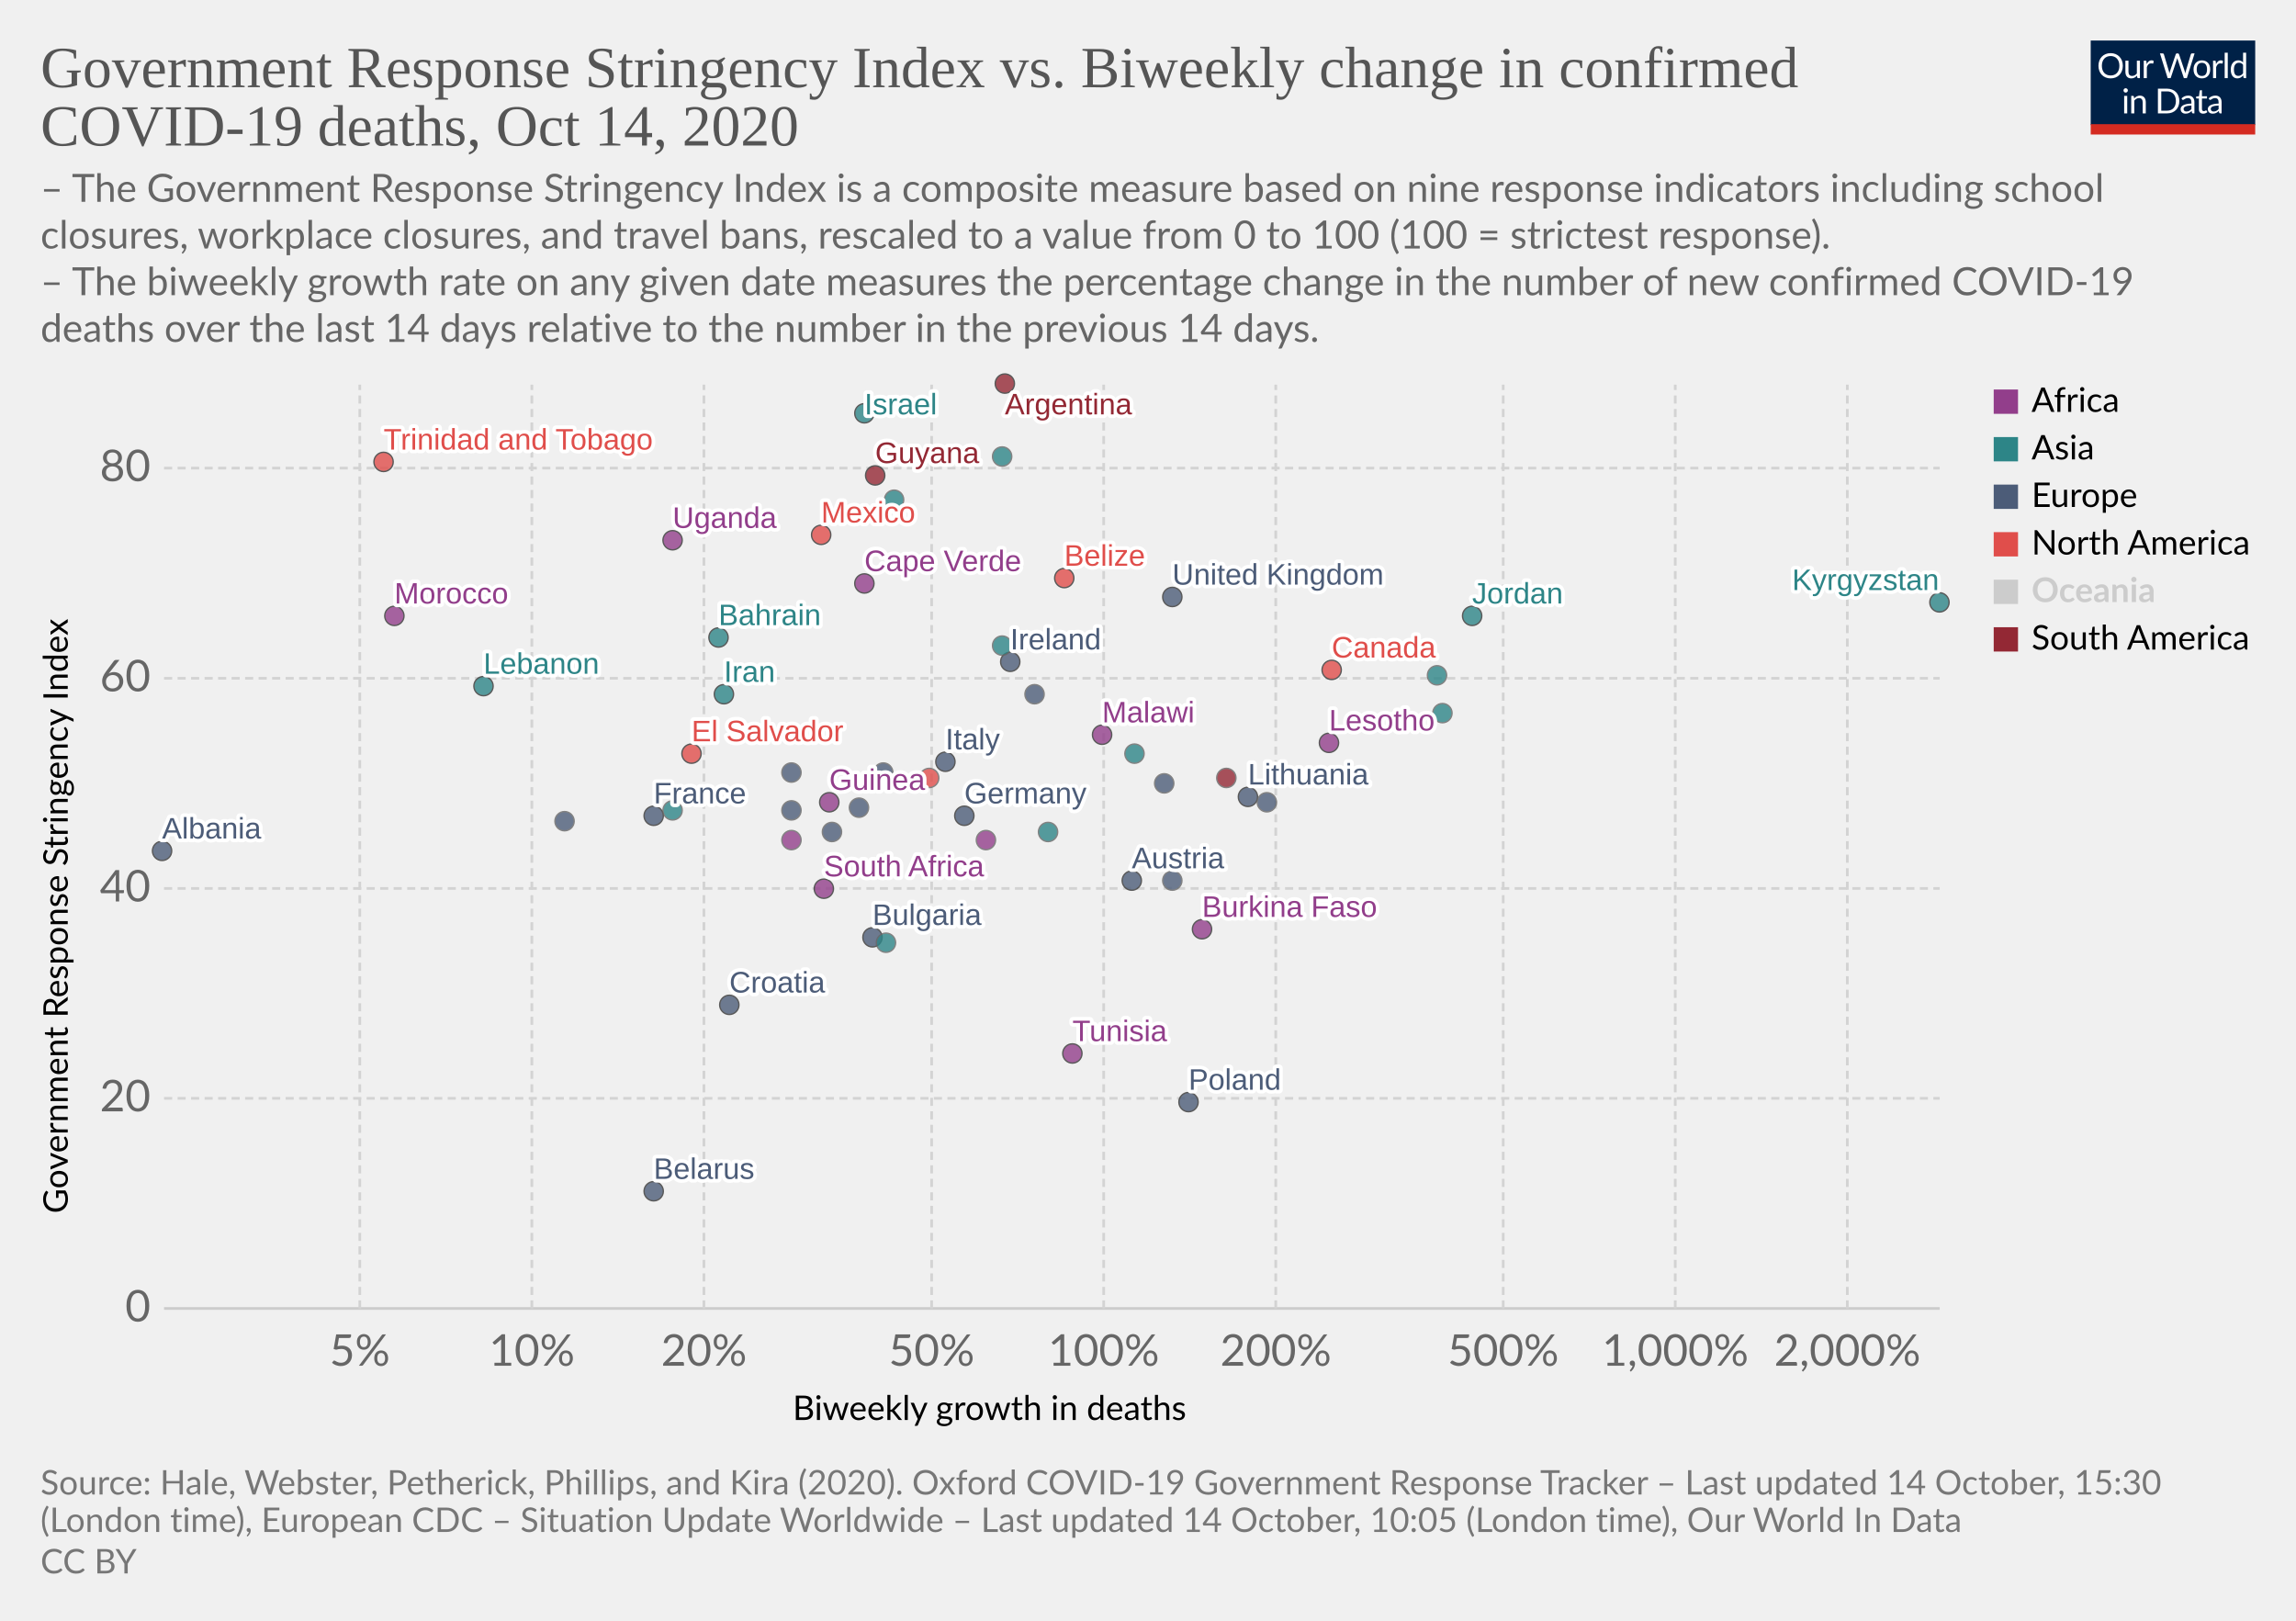
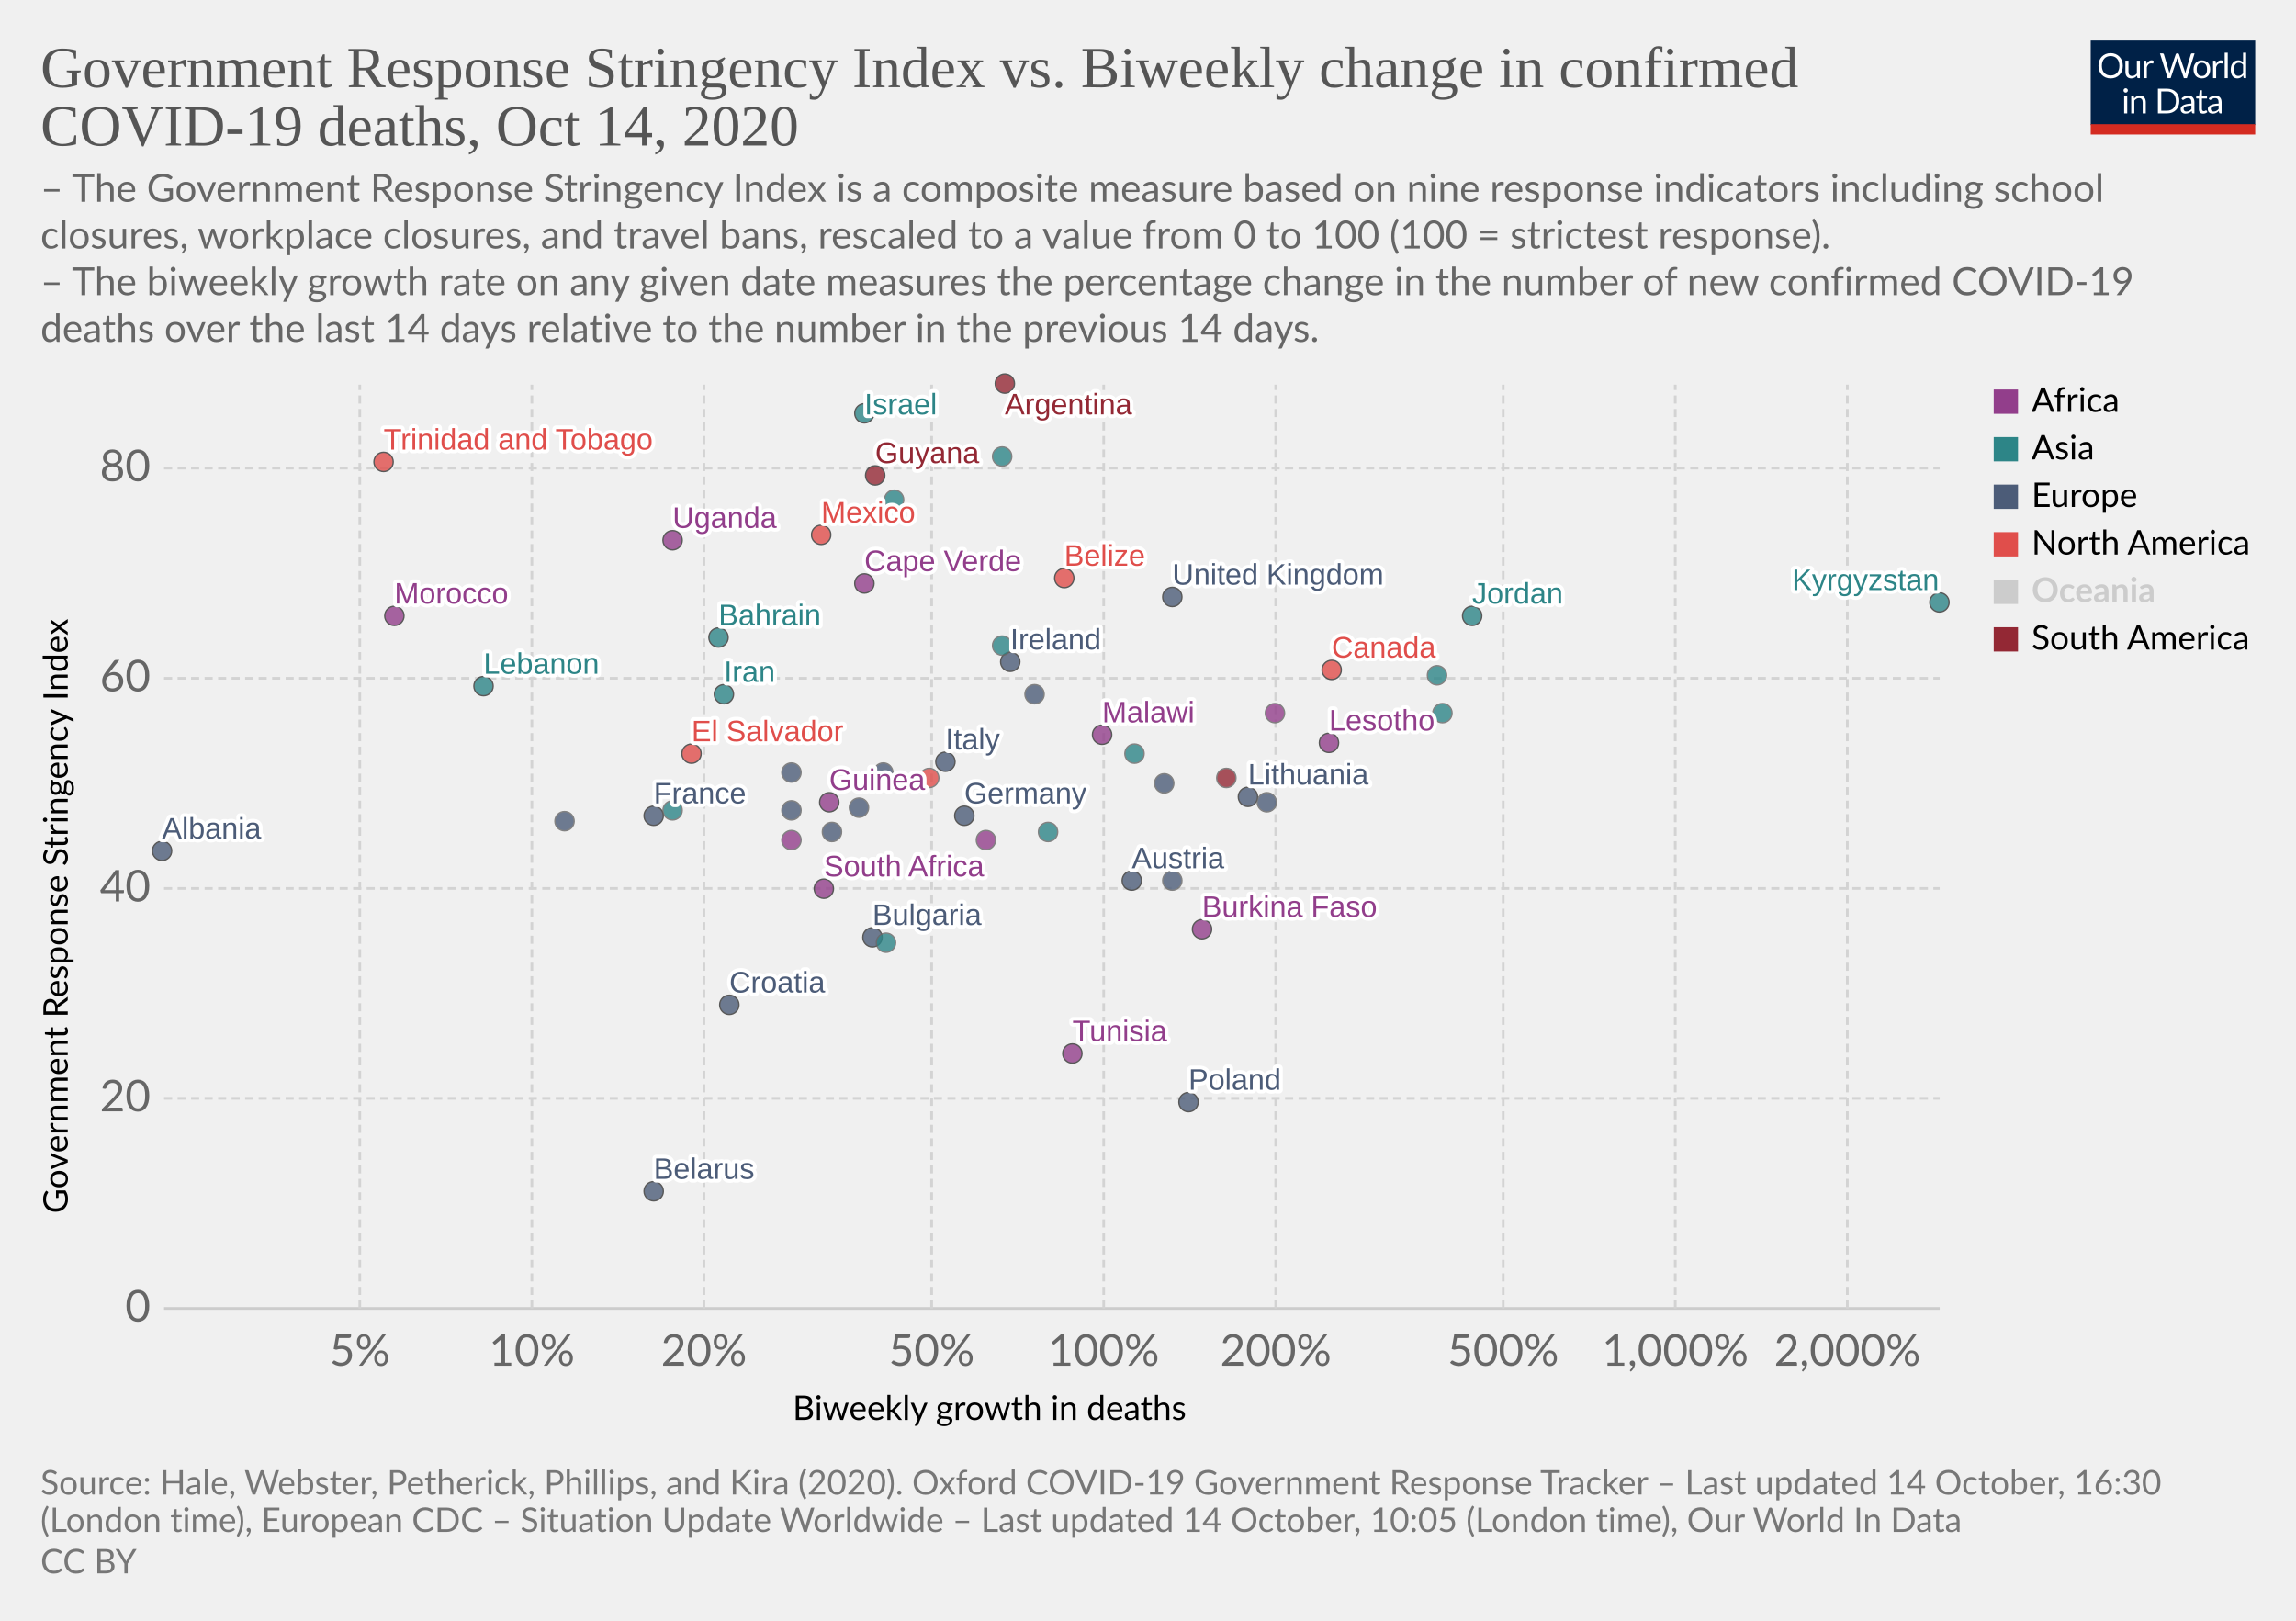
<svg xmlns="http://www.w3.org/2000/svg" version="1.1" style="background-color:#fff;-webkit-font-smoothing:antialiased" width="850" height="600" viewBox="0 0 850 600" font-family="Lato,'Helvetica Neue',Helvetica,Arial,sans-serif" font-size="18" text-rendering="optimizeLegibility">
  <g class="HeaderView">
    <g transform="matrix(.29 0 0 .29 774 15)">
      <svg width="210" height="120" viewBox="0 0 210 120" fill="none">
        <g clip-path="url(#clip0)">
          <path d="M0 0h210v107.89H0V0z" fill="#002147" />
          <path d="M40.98 32.25c0 2.36-.38 4.53-1.12 6.51a14.26 14.26 0 01-8.1 8.4c-1.9.78-4.02 1.17-6.34 1.17a16.6 16.6 0 01-6.33-1.17 14.31 14.31 0 01-8.08-8.4 18.29 18.29 0 01-1.12-6.51c0-2.36.38-4.53 1.12-6.5a14.32 14.32 0 018.07-8.44c1.92-.8 4.03-1.19 6.34-1.19 2.32 0 4.43.4 6.34 1.19 1.92.8 3.56 1.9 4.93 3.34a14.87 14.87 0 013.17 5.1 18.1 18.1 0 011.12 6.5zm-4.38 0c0-1.94-.26-3.68-.8-5.22a10.91 10.91 0 00-2.24-3.89 9.68 9.68 0 00-3.52-2.46 11.95 11.95 0 00-4.62-.86c-1.68 0-3.21.28-4.6.86a9.88 9.88 0 00-3.54 2.46 10.91 10.91 0 00-2.24 3.9c-.53 1.53-.8 3.27-.8 5.2 0 1.94.27 3.68.8 5.22a11.17 11.17 0 002.24 3.9 10.01 10.01 0 003.55 2.44c1.38.56 2.9.83 4.6.83 1.7 0 3.24-.27 4.61-.83a9.8 9.8 0 003.52-2.44 11.17 11.17 0 002.25-3.9c.53-1.54.8-3.28.8-5.21zm26.22-6.54V48H60.5c-.56 0-.9-.27-1.05-.81l-.31-2.4a12.45 12.45 0 01-3.26 2.6c-1.2.64-2.58.96-4.13.96-1.22 0-2.3-.2-3.24-.6a6.52 6.52 0 01-2.33-1.7 7.37 7.37 0 01-1.43-2.67c-.3-1.04-.46-2.2-.46-3.45V25.7h3.91v14.22c0 1.68.38 2.99 1.15 3.91.77.93 1.96 1.39 3.54 1.39 1.16 0 2.24-.27 3.23-.82a10.42 10.42 0 002.8-2.28V25.7h3.91zm8.61 4.47a9.94 9.94 0 012.6-3.56 5.64 5.64 0 013.76-1.3c.47 0 .92.05 1.34.15.44.1.83.27 1.17.49l-.3 2.92c-.09.37-.3.55-.66.55-.2 0-.5-.04-.9-.13a6.21 6.21 0 00-3.24.18c-.54.2-1.03.5-1.47.92-.42.4-.81.9-1.17 1.5-.33.58-.64 1.26-.92 2.02V48H67.7V25.71h2.25c.42 0 .72.08.88.25.16.16.27.44.33.83l.26 3.39zm61.16-13.7L122.75 48h-3.82l-7.99-24.05a21.95 21.95 0 01-.42-1.58 38.36 38.36 0 01-.44 1.58L102.05 48h-3.83L88.4 16.47h3.54c.38 0 .7.1.95.29.26.2.43.43.5.73l6.52 21.9c.1.4.2.83.28 1.28.1.46.2.94.29 1.46l.3-1.46c.12-.47.25-.9.38-1.27l7.41-21.91c.1-.25.26-.48.51-.69.27-.22.58-.33.95-.33h1.23c.38 0 .69.1.92.29.24.2.41.43.53.73l7.4 21.9a28.4 28.4 0 01.68 2.62 29.52 29.52 0 01.52-2.61l6.54-21.91c.07-.27.23-.5.48-.7.27-.21.58-.32.95-.32h3.32zm9.35 8.88c1.63 0 3.1.27 4.4.82a9.43 9.43 0 015.46 5.94c.5 1.4.74 2.98.74 4.73 0 1.76-.25 3.34-.74 4.75a9.43 9.43 0 01-5.46 5.92c-1.3.52-2.77.79-4.4.79-1.64 0-3.12-.27-4.44-.8a9.42 9.42 0 01-3.35-2.3c-.92-1-1.63-2.2-2.13-3.61-.49-1.41-.73-3-.73-4.75s.24-3.33.73-4.73c.5-1.43 1.2-2.64 2.13-3.63a9.4 9.4 0 013.35-2.31c1.32-.55 2.8-.82 4.44-.82zm0 19.89c2.2 0 3.84-.73 4.93-2.2 1.08-1.48 1.63-3.54 1.63-6.18 0-2.66-.55-4.72-1.63-6.2-1.09-1.49-2.73-2.23-4.93-2.23-1.12 0-2.09.2-2.93.57a5.7 5.7 0 00-2.06 1.65 7.5 7.5 0 00-1.24 2.67c-.26 1.04-.4 2.22-.4 3.54 0 2.64.55 4.7 1.64 6.18 1.1 1.47 2.76 2.2 4.99 2.2zm17.97-15.07a9.94 9.94 0 012.6-3.56 5.64 5.64 0 013.76-1.3c.47 0 .91.05 1.34.15.44.1.83.27 1.16.49l-.28 2.92c-.09.37-.31.55-.66.55-.2 0-.5-.04-.9-.13a6.2 6.2 0 00-3.24.18c-.54.2-1.03.5-1.47.92-.43.4-.82.9-1.17 1.5a13.1 13.1 0 00-.92 2.02V48h-3.94V25.71h2.24c.43 0 .72.08.88.25.17.16.28.44.33.83l.27 3.39zm15.04-14.59V48h-3.92V15.6h3.92zm19.55 15.43a6.22 6.22 0 00-2.38-2.05 6.7 6.7 0 00-2.86-.6c-2.07 0-3.66.75-4.77 2.23-1.12 1.48-1.68 3.6-1.68 6.33 0 1.46.13 2.7.38 3.74a7.29 7.29 0 001.1 2.56 4.35 4.35 0 001.78 1.45c.7.3 1.5.46 2.4.46 1.29 0 2.41-.3 3.36-.88a9.6 9.6 0 002.67-2.49V31.02zm3.91-15.43V48h-2.33c-.56 0-.9-.27-1.06-.81l-.35-2.71a12.13 12.13 0 01-3.25 2.77 8.28 8.28 0 01-4.23 1.06 7.31 7.31 0 01-6.14-2.9c-.73-.96-1.3-2.15-1.69-3.57a18.35 18.35 0 01.07-9.48 11.29 11.29 0 011.89-3.7 8.7 8.7 0 017.06-3.34 7.96 7.96 0 016.12 2.62V15.59h3.91zM46.61 70.71V93H42.7V70.71h3.91zm.84-7c0 .39-.08.75-.24 1.09a2.81 2.81 0 01-1.52 1.47 2.67 2.67 0 01-2.16 0 2.9 2.9 0 01-1.45-1.47 2.67 2.67 0 010-2.16c.15-.35.35-.65.6-.9.25-.27.53-.47.85-.62a2.67 2.67 0 012.16 0c.35.15.65.35.9.62.27.25.47.55.62.9.16.34.24.7.24 1.08zm7.97 10.24c.49-.54 1-1.04 1.54-1.48a9.85 9.85 0 013.66-1.84 8.96 8.96 0 015.43.35c.94.4 1.72.97 2.33 1.71a7.36 7.36 0 011.43 2.67c.32 1.04.49 2.19.49 3.45V93h-3.94V78.81c0-1.69-.4-3-1.17-3.92-.76-.93-1.93-1.4-3.5-1.4a6.6 6.6 0 00-3.25.83c-1 .56-1.92 1.31-2.77 2.27V93h-3.94V70.71h2.35c.56 0 .9.28 1.04.82l.3 2.42zm57.7 3.3c0 2.36-.37 4.5-1.11 6.44a14.3 14.3 0 01-3.17 4.98 14.1 14.1 0 01-4.93 3.2c-1.9.76-4.02 1.13-6.33 1.13H85.8V61.47h11.77c2.31 0 4.42.39 6.33 1.15a13.8 13.8 0 018.1 8.18 17.75 17.75 0 011.12 6.45zm-4.37 0c0-1.94-.26-3.67-.8-5.2a10.94 10.94 0 00-2.23-3.87 9.57 9.57 0 00-3.53-2.42 12.23 12.23 0 00-4.61-.83h-7.5v24.62h7.5c1.7 0 3.24-.28 4.61-.84a9.7 9.7 0 003.53-2.4 10.94 10.94 0 002.24-3.87c.53-1.53.8-3.26.8-5.2zm19.8 5.72c-1.8.06-3.34.2-4.62.44-1.26.22-2.3.51-3.1.88-.8.36-1.37.8-1.74 1.3-.35.5-.53 1.05-.53 1.67 0 .58.1 1.1.3 1.52a3 3 0 00.76 1.05c.34.27.73.46 1.17.6.45.11.94.17 1.45.17a7.28 7.28 0 003.5-.81 11.95 11.95 0 002.82-2.2v-4.62zm-12.65-9.11a12.73 12.73 0 013.98-2.66c1.43-.59 3-.88 4.73-.88 1.25 0 2.36.2 3.33.61a6.81 6.81 0 013.94 4.38c.33 1.04.5 2.19.5 3.43V93h-1.74a1.8 1.8 0 01-.88-.18c-.2-.13-.36-.38-.48-.74l-.44-2.12c-.59.55-1.16 1.03-1.72 1.46a9.48 9.48 0 01-3.74 1.7c-.69.15-1.46.23-2.3.23-.87 0-1.69-.12-2.45-.35a5.34 5.34 0 01-3.34-2.93 6.64 6.64 0 01-.49-2.64c0-.88.25-1.72.73-2.53a6.33 6.33 0 012.35-2.17c1.09-.63 2.5-1.15 4.25-1.54 1.75-.41 3.89-.65 6.42-.7v-1.75c0-1.73-.37-3.03-1.12-3.91-.75-.9-1.84-1.34-3.28-1.34-.97 0-1.78.12-2.44.37-.64.23-1.2.5-1.7.81l-1.23.82c-.33.23-.67.35-1 .35-.27 0-.5-.07-.69-.2a2.1 2.1 0 01-.48-.53l-.7-1.25zm27.67 19.5c-1.76 0-3.12-.5-4.07-1.48-.94-.98-1.41-2.4-1.41-4.25V74h-2.68a.9.9 0 01-.6-.2c-.16-.14-.24-.36-.24-.66v-1.56l3.65-.46.9-6.89a.9.9 0 01.29-.52.88.88 0 01.62-.22H142v7.67h6.44V74H142v13.38c0 .94.22 1.63.68 2.09.45.45 1.04.68 1.76.68a3.21 3.21 0 001.85-.53l.55-.35c.16-.12.3-.18.41-.18.2 0 .4.13.55.38l1.15 1.87a7.45 7.45 0 01-2.44 1.5c-.96.35-1.94.52-2.95.52zm19.68-10.4c-1.8.07-3.34.21-4.62.45-1.26.22-2.3.51-3.1.88-.8.36-1.37.8-1.74 1.3-.35.5-.53 1.05-.53 1.67 0 .58.1 1.1.3 1.52.18.42.44.77.76 1.05.34.27.73.46 1.17.6.45.11.94.17 1.45.17a7.3 7.3 0 003.5-.81 12.04 12.04 0 002.82-2.2v-4.62zm-12.65-9.1a12.72 12.72 0 013.99-2.66c1.42-.59 3-.88 4.72-.88 1.25 0 2.36.2 3.33.61a6.81 6.81 0 013.94 4.38c.33 1.04.5 2.19.5 3.43V93h-1.74a1.8 1.8 0 01-.88-.18c-.2-.13-.36-.38-.48-.74l-.44-2.12c-.59.55-1.16 1.03-1.72 1.46a9.48 9.48 0 01-3.74 1.7c-.69.15-1.46.23-2.3.23-.87 0-1.69-.12-2.45-.35a5.33 5.33 0 01-3.34-2.93 6.62 6.62 0 01-.49-2.64c0-.88.25-1.72.73-2.53a6.33 6.33 0 012.35-2.17c1.09-.63 2.5-1.15 4.25-1.54a31.2 31.2 0 016.42-.7v-1.75c0-1.73-.37-3.03-1.12-3.91-.75-.9-1.84-1.34-3.28-1.34-.97 0-1.78.12-2.44.37-.64.23-1.2.5-1.7.81-.46.3-.87.57-1.22.82-.34.23-.68.35-1.02.35-.26 0-.49-.07-.68-.2a1.88 1.88 0 01-.48-.53l-.7-1.25z" fill="#fff" />
          <path fill="#D42B21" d="M0 106.79h210V120H0z" />
        </g>
        <defs>
          <clipPath id="clip0">
            <path fill="#fff" d="M0 0h210v120H0z" />
          </clipPath>
        </defs>
      </svg>
    </g>
    <a href="https://ourworldindata.org/grapher/stringency-index-vs-biweekly-covid-deaths?time=latest" target="_blank" rel="noopener" font-family="&quot;Playfair Display&quot;,Georgia,&quot;Times New Roman&quot;,serif">
      <text font-size="21.6" x="15" y="32.3" fill="#555">
        <tspan x="15" y="32.28">Government Response Stringency Index vs. Biweekly change in confirmed</tspan>
        <tspan x="15" y="53.88">COVID-19 deaths, Oct 14, 2020</tspan>
      </text>
    </a>
    <text font-size="14.4" x="15" y="74.7" fill="#666">
      <tspan x="15" y="74.72">– The Government Response Stringency Index is a composite measure based on nine response indicators including school</tspan>
      <tspan x="15" y="92">closures, workplace closures, and travel bans, rescaled to a value from 0 to 100 (100 = strictest response).</tspan>
      <tspan x="15" y="109.28"> – The biweekly growth rate on any given date measures the percentage change in the number of new confirmed COVID-19</tspan>
      <tspan x="15" y="126.56">deaths over the last 14 days relative to the number in the previous 14 days.</tspan>
    </text>
  </g>
  <g class="ScatterPlot">
    <g class="DualAxisView">
      <g class="HorizontalAxis">
        <text font-size="12.6" x="293.5" y="525.7">
          <tspan x="293.47" y="525.68">Biweekly growth in deaths</tspan>
        </text>
        <text x="133.2" y="505.6" fill="#666" text-anchor="middle" font-size="16.2">5%</text>
        <text x="196.9" y="505.6" fill="#666" text-anchor="middle" font-size="16.2">10%</text>
        <text x="260.6" y="505.6" fill="#666" text-anchor="middle" font-size="16.2">20%</text>
        <text x="344.9" y="505.6" fill="#666" text-anchor="middle" font-size="16.2">50%</text>
        <text x="408.6" y="505.6" fill="#666" text-anchor="middle" font-size="16.2">100%</text>
        <text x="472.3" y="505.6" fill="#666" text-anchor="middle" font-size="16.2">200%</text>
        <text x="556.5" y="505.6" fill="#666" text-anchor="middle" font-size="16.2">500%</text>
        <text x="620.2" y="505.6" fill="#666" text-anchor="middle" font-size="16.2">1,000%</text>
        <text x="683.9" y="505.6" fill="#666" text-anchor="middle" font-size="16.2">2,000%</text>
      </g>
      <g class="VerticalAxis">
        <text font-size="12.6" x="-449.2" y="25.1" transform="rotate(-90)">
          <tspan x="-449.2" y="25.08">Government Response Stringency Index</tspan>
        </text>
        <text x="55.74" y="484.4" fill="#666" dominant-baseline="middle" text-anchor="end" font-size="16.2">0</text>
        <text x="55.74" y="406.6" fill="#666" dominant-baseline="middle" text-anchor="end" font-size="16.2">20</text>
        <text x="55.74" y="328.9" fill="#666" dominant-baseline="middle" text-anchor="end" font-size="16.2">40</text>
        <text x="55.74" y="251.1" fill="#666" dominant-baseline="middle" text-anchor="end" font-size="16.2">60</text>
        <text x="55.74" y="173.3" fill="#666" dominant-baseline="middle" text-anchor="end" font-size="16.2">80</text>
      </g>
      <g class="AxisGridLines horizontalLines">
        <path stroke="#ccc" d="M60.74 484.4h657.35" />
        <path stroke="#d3d3d3" stroke-dasharray="3,2" d="M60.74 406.6h657.35M60.74 328.9h657.35M60.74 251.1h657.35M60.74 173.3h657.35" />
      </g>
      <g class="AxisGridLines verticalLines" stroke="#d3d3d3" stroke-dasharray="3,2">
        <path d="M133.2 484.4v-342M196.9 484.4v-342M260.6 484.4v-342M344.9 484.4v-342M408.6 484.4v-342M472.3 484.4v-342M556.5 484.4v-342M620.2 484.4v-342M683.9 484.4v-342" />
      </g>
    </g>
    <g class="PointsWithLabels clickable" clip-path="url(#a)" font-family="Arial, sans-serif">
      <path fill="rgba(255,255,255,0)" d="M60.74 142.4h657.35v342H60.74z" />
      <defs>
        <clipPath id="a">
          <path d="M50.74 132.4h677.35v362H50.74z" />
        </clipPath>
      </defs>
      <g class="key-United-Kingdom_0">
        <circle cx="434" cy="221" r="3.57" fill="#4C5C78" opacity=".8" stroke="#333" stroke-width=".5" />
      </g>
      <g class="key-Ireland_0">
        <circle cx="374" cy="245" r="3.57" fill="#4C5C78" opacity=".8" stroke="#333" stroke-width=".5" />
      </g>
      <g class="key-France_0">
        <circle cx="242" cy="302" r="3.57" fill="#4C5C78" opacity=".8" stroke="#333" stroke-width=".5" />
      </g>
      <g class="key-Netherlands_0">
        <circle cx="383" cy="257" r="3.57" fill="#4C5C78" opacity=".8" stroke="#666" stroke-width=".5" />
      </g>
      <g class="key-Germany_0">
        <circle cx="357" cy="302" r="3.57" fill="#4C5C78" opacity=".8" stroke="#333" stroke-width=".5" />
      </g>
      <g class="key-Italy_0">
        <circle cx="350" cy="282" r="3.57" fill="#4C5C78" opacity=".8" stroke="#333" stroke-width=".5" />
      </g>
      <g class="key-Poland_0">
        <circle cx="440" cy="408" r="3.57" fill="#4C5C78" opacity=".8" stroke="#333" stroke-width=".5" />
      </g>
      <g class="key-Russia_0">
        <circle cx="318" cy="299" r="3.57" fill="#4C5C78" opacity=".8" stroke="#666" stroke-width=".5" />
      </g>
      <g class="key-Albania_0">
        <circle cx="60" cy="315" r="3.57" fill="#4C5C78" opacity=".8" stroke="#333" stroke-width=".5" />
      </g>
      <g class="key-Argentina_0">
        <circle cx="372" cy="142" r="3.57" fill="#932834" opacity=".8" stroke="#333" stroke-width=".5" />
      </g>
      <g class="key-Austria_0">
        <circle cx="419" cy="326" r="3.57" fill="#4C5C78" opacity=".8" stroke="#333" stroke-width=".5" />
      </g>
      <g class="key-Bahrain_0">
        <circle cx="266" cy="236" r="3.57" fill="#2D8587" opacity=".8" stroke="#333" stroke-width=".5" />
      </g>
      <g class="key-El-Salvador_0">
        <circle cx="256" cy="279" r="3.57" fill="#E04E4B" opacity=".8" stroke="#333" stroke-width=".5" />
      </g>
      <g class="key-Lesotho_0">
        <circle cx="492" cy="275" r="3.57" fill="#923E8B" opacity=".8" stroke="#333" stroke-width=".5" />
      </g>
      <g class="key-Lebanon_0">
        <circle cx="179" cy="254" r="3.57" fill="#2D8587" opacity=".8" stroke="#333" stroke-width=".5" />
      </g>
      <g class="key-Kyrgyzstan_0">
        <circle cx="718" cy="223" r="3.57" fill="#2D8587" opacity=".8" stroke="#333" stroke-width=".5" />
      </g>
      <g class="key-Jordan_0">
        <circle cx="545" cy="228" r="3.57" fill="#2D8587" opacity=".8" stroke="#333" stroke-width=".5" />
      </g>
      <g class="key-Israel_0">
        <circle cx="320" cy="153" r="3.57" fill="#2D8587" opacity=".8" stroke="#333" stroke-width=".5" />
      </g>
      <g class="key-Iran_0">
        <circle cx="268" cy="257" r="3.57" fill="#2D8587" opacity=".8" stroke="#333" stroke-width=".5" />
      </g>
      <g class="key-Hungary_0">
        <circle cx="434" cy="326" r="3.57" fill="#4C5C78" opacity=".8" stroke="#666" stroke-width=".5" />
      </g>
      <g class="key-Myanmar_0">
        <circle cx="371" cy="169" r="3.57" fill="#2D8587" opacity=".8" stroke="#666" stroke-width=".5" />
      </g>
      <g class="key-Guyana_0">
        <circle cx="324" cy="176" r="3.57" fill="#932834" opacity=".8" stroke="#333" stroke-width=".5" />
      </g>
      <g class="key-Guinea_0">
        <circle cx="307" cy="297" r="3.57" fill="#923E8B" opacity=".8" stroke="#333" stroke-width=".5" />
      </g>
      <g class="key-Belarus_0">
        <circle cx="242" cy="441" r="3.57" fill="#4C5C78" opacity=".8" stroke="#333" stroke-width=".5" />
      </g>
      <g class="key-Belize_0">
        <circle cx="394" cy="214" r="3.57" fill="#E04E4B" opacity=".8" stroke="#333" stroke-width=".5" />
      </g>
      <g class="key-Bulgaria_0">
        <circle cx="323" cy="347" r="3.57" fill="#4C5C78" opacity=".8" stroke="#333" stroke-width=".5" />
      </g>
      <g class="key-Burkina-Faso_0">
        <circle cx="445" cy="344" r="3.57" fill="#923E8B" opacity=".8" stroke="#333" stroke-width=".5" />
      </g>
      <g class="key-Canada_0">
        <circle cx="493" cy="248" r="3.57" fill="#E04E4B" opacity=".8" stroke="#333" stroke-width=".5" />
      </g>
      <g class="key-Cape-Verde_0">
        <circle cx="320" cy="216" r="3.57" fill="#923E8B" opacity=".8" stroke="#333" stroke-width=".5" />
      </g>
      <g class="key-Zambia_0">
        <circle cx="365" cy="311" r="3.57" fill="#923E8B" opacity=".8" stroke="#666" stroke-width=".5" />
      </g>
      <g class="key-Yemen_0">
        <circle cx="388" cy="308" r="3.57" fill="#2D8587" opacity=".8" stroke="#666" stroke-width=".5" />
      </g>
      <g class="key-Uganda_0">
        <circle cx="249" cy="200" r="3.57" fill="#923E8B" opacity=".8" stroke="#333" stroke-width=".5" />
      </g>
      <g class="key-Philippines_0">
        <circle cx="249" cy="300" r="3.57" fill="#2D8587" opacity=".8" stroke="#666" stroke-width=".5" />
      </g>
      <g class="key-Pakistan_0">
        <circle cx="328" cy="349" r="3.57" fill="#2D8587" opacity=".8" stroke="#666" stroke-width=".5" />
      </g>
      <g class="key-Nepal_0">
        <circle cx="331" cy="185" r="3.57" fill="#2D8587" opacity=".8" stroke="#666" stroke-width=".5" />
      </g>
      <g class="key-Morocco_0">
        <circle cx="146" cy="228" r="3.57" fill="#923E8B" opacity=".8" stroke="#333" stroke-width=".5" />
      </g>
      <g class="key-Moldova_0">
        <circle cx="209" cy="304" r="3.57" fill="#4C5C78" opacity=".8" stroke="#666" stroke-width=".5" />
      </g>
      <g class="key-Mexico_0">
        <circle cx="304" cy="198" r="3.57" fill="#E04E4B" opacity=".8" stroke="#333" stroke-width=".5" />
      </g>
      <g class="key-Malaysia_0">
        <circle cx="532" cy="250" r="3.57" fill="#2D8587" opacity=".8" stroke="#666" stroke-width=".5" />
      </g>
      <g class="key-Malawi_0">
        <circle cx="408" cy="272" r="3.57" fill="#923E8B" opacity=".8" stroke="#333" stroke-width=".5" />
      </g>
      <g class="key-Lithuania_0">
        <circle cx="462" cy="295" r="3.57" fill="#4C5C78" opacity=".8" stroke="#333" stroke-width=".5" />
      </g>
      <g class="key-Ecuador_0">
        <circle cx="454" cy="288" r="3.57" fill="#932834" opacity=".8" stroke="#666" stroke-width=".5" />
      </g>
      <g class="key-Kuwait_0">
        <circle cx="371" cy="239" r="3.57" fill="#2D8587" opacity=".8" stroke="#666" stroke-width=".5" />
      </g>
      <g class="key-Aruba_0">
        <circle cx="344" cy="288" r="3.57" fill="#E04E4B" opacity=".8" stroke="#666" stroke-width=".5" />
      </g>
      <g class="key-Tunisia_0">
        <circle cx="397" cy="390" r="3.57" fill="#923E8B" opacity=".8" stroke="#333" stroke-width=".5" />
      </g>
      <g class="key-United-Arab-Emirates_0">
        <circle cx="420" cy="279" r="3.57" fill="#2D8587" opacity=".8" stroke="#666" stroke-width=".5" />
      </g>
      <g class="key-Trinidad-and-Tobago_0">
        <circle cx="142" cy="171" r="3.57" fill="#E04E4B" opacity=".8" stroke="#333" stroke-width=".5" />
      </g>
      <g class="key-South-Africa_0">
        <circle cx="305" cy="329" r="3.57" fill="#923E8B" opacity=".8" stroke="#333" stroke-width=".5" />
      </g>
      <g class="key-Slovenia_0">
        <circle cx="293" cy="300" r="3.57" fill="#4C5C78" opacity=".8" stroke="#666" stroke-width=".5" />
      </g>
      <g class="key-Slovakia_0">
        <circle cx="431" cy="290" r="3.57" fill="#4C5C78" opacity=".8" stroke="#666" stroke-width=".5" />
      </g>
      <g class="key-Serbia_0">
        <circle cx="293" cy="286" r="3.57" fill="#4C5C78" opacity=".8" stroke="#666" stroke-width=".5" />
      </g>
      <g class="key-Romania_0">
        <circle cx="308" cy="308" r="3.57" fill="#4C5C78" opacity=".8" stroke="#666" stroke-width=".5" />
      </g>
      <g class="key-Ghana_0">
        <circle cx="293" cy="311" r="3.57" fill="#923E8B" opacity=".8" stroke="#666" stroke-width=".5" />
      </g>
      <g class="key-Georgia_0">
        <circle cx="534" cy="264" r="3.57" fill="#2D8587" opacity=".8" stroke="#666" stroke-width=".5" />
      </g>
      <g class="key-Denmark_0">
        <circle cx="327" cy="286" r="3.57" fill="#4C5C78" opacity=".8" stroke="#666" stroke-width=".5" />
      </g>
      <g class="key-Czech-Republic_0">
        <circle cx="469" cy="297" r="3.57" fill="#4C5C78" opacity=".8" stroke="#666" stroke-width=".5" />
      </g>
      <g class="key-Croatia_0">
        <circle cx="270" cy="372" r="3.57" fill="#4C5C78" opacity=".8" stroke="#333" stroke-width=".5" />
+       </g>
+       <g class="key-Congo_0">
+         <circle cx="472" cy="264" r="3.57" fill="#923E8B" opacity=".8" stroke="#666" stroke-width=".5" />
      </g>
      <g class="backgroundLabels" fill="#333" font-size="11" font-weight="400">
        <text x="434" y="216.43" fill="#fff" stroke="#fff" stroke-linecap="round" stroke-linejoin="round" stroke-width=".25em">United Kingdom</text>
        <text x="434" y="216.43" fill="#4C5C78">United Kingdom</text>
        <text x="374" y="240.43" fill="#fff" stroke="#fff" stroke-linecap="round" stroke-linejoin="round" stroke-width=".25em">Ireland</text>
        <text x="374" y="240.43" fill="#4C5C78">Ireland</text>
        <text x="242" y="297.43" fill="#fff" stroke="#fff" stroke-linecap="round" stroke-linejoin="round" stroke-width=".25em">France</text>
        <text x="242" y="297.43" fill="#4C5C78">France</text>
        <text x="357" y="297.43" fill="#fff" stroke="#fff" stroke-linecap="round" stroke-linejoin="round" stroke-width=".25em">Germany</text>
        <text x="357" y="297.43" fill="#4C5C78">Germany</text>
        <text x="350" y="277.43" fill="#fff" stroke="#fff" stroke-linecap="round" stroke-linejoin="round" stroke-width=".25em">Italy</text>
        <text x="350" y="277.43" fill="#4C5C78">Italy</text>
        <text x="440" y="403.43" fill="#fff" stroke="#fff" stroke-linecap="round" stroke-linejoin="round" stroke-width=".25em">Poland</text>
        <text x="440" y="403.43" fill="#4C5C78">Poland</text>
        <text x="60" y="310.43" fill="#fff" stroke="#fff" stroke-linecap="round" stroke-linejoin="round" stroke-width=".25em">Albania</text>
        <text x="60" y="310.43" fill="#4C5C78">Albania</text>
        <text x="372" y="153.4" fill="#fff" stroke="#fff" stroke-linecap="round" stroke-linejoin="round" stroke-width=".25em">Argentina</text>
        <text x="372" y="153.4" fill="#932834">Argentina</text>
        <text x="419" y="321.43" fill="#fff" stroke="#fff" stroke-linecap="round" stroke-linejoin="round" stroke-width=".25em">Austria</text>
        <text x="419" y="321.43" fill="#4C5C78">Austria</text>
        <text x="266" y="231.43" fill="#fff" stroke="#fff" stroke-linecap="round" stroke-linejoin="round" stroke-width=".25em">Bahrain</text>
        <text x="266" y="231.43" fill="#2D8587">Bahrain</text>
        <text x="256" y="274.43" fill="#fff" stroke="#fff" stroke-linecap="round" stroke-linejoin="round" stroke-width=".25em">El Salvador</text>
        <text x="256" y="274.43" fill="#E04E4B">El Salvador</text>
        <text x="492" y="270.43" fill="#fff" stroke="#fff" stroke-linecap="round" stroke-linejoin="round" stroke-width=".25em">Lesotho</text>
        <text x="492" y="270.43" fill="#923E8B">Lesotho</text>
        <text x="179" y="249.43" fill="#fff" stroke="#fff" stroke-linecap="round" stroke-linejoin="round" stroke-width=".25em">Lebanon</text>
        <text x="179" y="249.43" fill="#2D8587">Lebanon</text>
        <text x="663.44" y="218.43" fill="#fff" stroke="#fff" stroke-linecap="round" stroke-linejoin="round" stroke-width=".25em">Kyrgyzstan</text>
        <text x="663.44" y="218.43" fill="#2D8587">Kyrgyzstan</text>
        <text x="545" y="223.43" fill="#fff" stroke="#fff" stroke-linecap="round" stroke-linejoin="round" stroke-width=".25em">Jordan</text>
        <text x="545" y="223.43" fill="#2D8587">Jordan</text>
        <text x="320" y="153.4" fill="#fff" stroke="#fff" stroke-linecap="round" stroke-linejoin="round" stroke-width=".25em">Israel</text>
        <text x="320" y="153.4" fill="#2D8587">Israel</text>
        <text x="268" y="252.43" fill="#fff" stroke="#fff" stroke-linecap="round" stroke-linejoin="round" stroke-width=".25em">Iran</text>
        <text x="268" y="252.43" fill="#2D8587">Iran</text>
        <text x="324" y="171.43" fill="#fff" stroke="#fff" stroke-linecap="round" stroke-linejoin="round" stroke-width=".25em">Guyana</text>
        <text x="324" y="171.43" fill="#932834">Guyana</text>
        <text x="307" y="292.43" fill="#fff" stroke="#fff" stroke-linecap="round" stroke-linejoin="round" stroke-width=".25em">Guinea</text>
        <text x="307" y="292.43" fill="#923E8B">Guinea</text>
        <text x="242" y="436.43" fill="#fff" stroke="#fff" stroke-linecap="round" stroke-linejoin="round" stroke-width=".25em">Belarus</text>
        <text x="242" y="436.43" fill="#4C5C78">Belarus</text>
        <text x="394" y="209.43" fill="#fff" stroke="#fff" stroke-linecap="round" stroke-linejoin="round" stroke-width=".25em">Belize</text>
        <text x="394" y="209.43" fill="#E04E4B">Belize</text>
        <text x="323" y="342.43" fill="#fff" stroke="#fff" stroke-linecap="round" stroke-linejoin="round" stroke-width=".25em">Bulgaria</text>
        <text x="323" y="342.43" fill="#4C5C78">Bulgaria</text>
        <text x="445" y="339.43" fill="#fff" stroke="#fff" stroke-linecap="round" stroke-linejoin="round" stroke-width=".25em">Burkina Faso</text>
        <text x="445" y="339.43" fill="#923E8B">Burkina Faso</text>
        <text x="493" y="243.43" fill="#fff" stroke="#fff" stroke-linecap="round" stroke-linejoin="round" stroke-width=".25em">Canada</text>
        <text x="493" y="243.43" fill="#E04E4B">Canada</text>
        <text x="320" y="211.43" fill="#fff" stroke="#fff" stroke-linecap="round" stroke-linejoin="round" stroke-width=".25em">Cape Verde</text>
        <text x="320" y="211.43" fill="#923E8B">Cape Verde</text>
        <text x="249" y="195.43" fill="#fff" stroke="#fff" stroke-linecap="round" stroke-linejoin="round" stroke-width=".25em">Uganda</text>
        <text x="249" y="195.43" fill="#923E8B">Uganda</text>
        <text x="146" y="223.43" fill="#fff" stroke="#fff" stroke-linecap="round" stroke-linejoin="round" stroke-width=".25em">Morocco</text>
        <text x="146" y="223.43" fill="#923E8B">Morocco</text>
        <text x="304" y="193.43" fill="#fff" stroke="#fff" stroke-linecap="round" stroke-linejoin="round" stroke-width=".25em">Mexico</text>
        <text x="304" y="193.43" fill="#E04E4B">Mexico</text>
        <text x="408" y="267.43" fill="#fff" stroke="#fff" stroke-linecap="round" stroke-linejoin="round" stroke-width=".25em">Malawi</text>
        <text x="408" y="267.43" fill="#923E8B">Malawi</text>
        <text x="462" y="290.43" fill="#fff" stroke="#fff" stroke-linecap="round" stroke-linejoin="round" stroke-width=".25em">Lithuania</text>
        <text x="462" y="290.43" fill="#4C5C78">Lithuania</text>
        <text x="397" y="385.43" fill="#fff" stroke="#fff" stroke-linecap="round" stroke-linejoin="round" stroke-width=".25em">Tunisia</text>
        <text x="397" y="385.43" fill="#923E8B">Tunisia</text>
        <text x="142" y="166.43" fill="#fff" stroke="#fff" stroke-linecap="round" stroke-linejoin="round" stroke-width=".25em">Trinidad and Tobago</text>
        <text x="142" y="166.43" fill="#E04E4B">Trinidad and Tobago</text>
        <text x="305" y="324.43" fill="#fff" stroke="#fff" stroke-linecap="round" stroke-linejoin="round" stroke-width=".25em">South Africa</text>
        <text x="305" y="324.43" fill="#923E8B">South Africa</text>
        <text x="270" y="367.43" fill="#fff" stroke="#fff" stroke-linecap="round" stroke-linejoin="round" stroke-width=".25em">Croatia</text>
        <text x="270" y="367.43" fill="#4C5C78">Croatia</text>
      </g>
    </g>
    <g class="ScatterColorLegend clickable" cursor="pointer">
      <g class="legendMark">
        <path fill="#923E8B" d="M738.09 144.2h9v9h-9z" />
        <text font-size="12.6" x="752.1" y="152.5">
          <tspan x="752.09" y="152.48">Africa</tspan>
        </text>
      </g>
      <g class="legendMark">
        <path fill="#2D8587" d="M738.09 161.8h9v9h-9z" />
        <text font-size="12.6" x="752.1" y="170.1">
          <tspan x="752.09" y="170.08">Asia</tspan>
        </text>
      </g>
      <g class="legendMark">
        <path fill="#4C5C78" d="M738.09 179.4h9v9h-9z" />
        <text font-size="12.6" x="752.1" y="187.7">
          <tspan x="752.09" y="187.68">Europe</tspan>
        </text>
      </g>
      <g class="legendMark">
        <path fill="#E04E4B" d="M738.09 197h9v9h-9z" />
        <text font-size="12.6" x="752.1" y="205.3">
          <tspan x="752.09" y="205.28">North America</tspan>
        </text>
      </g>
      <g class="legendMark" fill="#ccc">
        <path d="M738.09 214.6h9v9h-9z" />
        <text font-size="12.6" x="752.1" y="222.9" font-weight="700">
          <tspan x="752.09" y="222.88">Oceania</tspan>
        </text>
      </g>
      <g class="legendMark">
        <path fill="#932834" d="M738.09 232.2h9v9h-9z" />
        <text font-size="12.6" x="752.1" y="240.5">
          <tspan x="752.09" y="240.48">South America</tspan>
        </text>
      </g>
    </g>
  </g>
  <g class="SourcesFooter" fill="#777">
    <g class="clickable" fill="#777">
      <text font-size="12.6" x="15" y="553.3">
-         <tspan x="15" y="553.28">Source: Hale, Webster, Petherick, Phillips, and Kira (2020). Oxford COVID-19 Government Response Tracker – Last updated 14 October, 15:30</tspan>
+         <tspan x="15" y="553.28">Source: Hale, Webster, Petherick, Phillips, and Kira (2020). Oxford COVID-19 Government Response Tracker – Last updated 14 October, 16:30</tspan>
        <tspan x="15" y="567.14">(London time), European CDC – Situation Update Worldwide – Last updated 14 October, 10:05 (London time), Our World In Data</tspan>
      </text>
    </g>
    <text font-size="12.6" x="15" y="582.5">
      <tspan x="15" y="582.48">
        <a class="cclogo" href="http://creativecommons.org/licenses/by/4.0/deed.en_US" target="_blank" fill="#777">CC BY</a>
      </tspan>
    </text>
  </g>
</svg>
